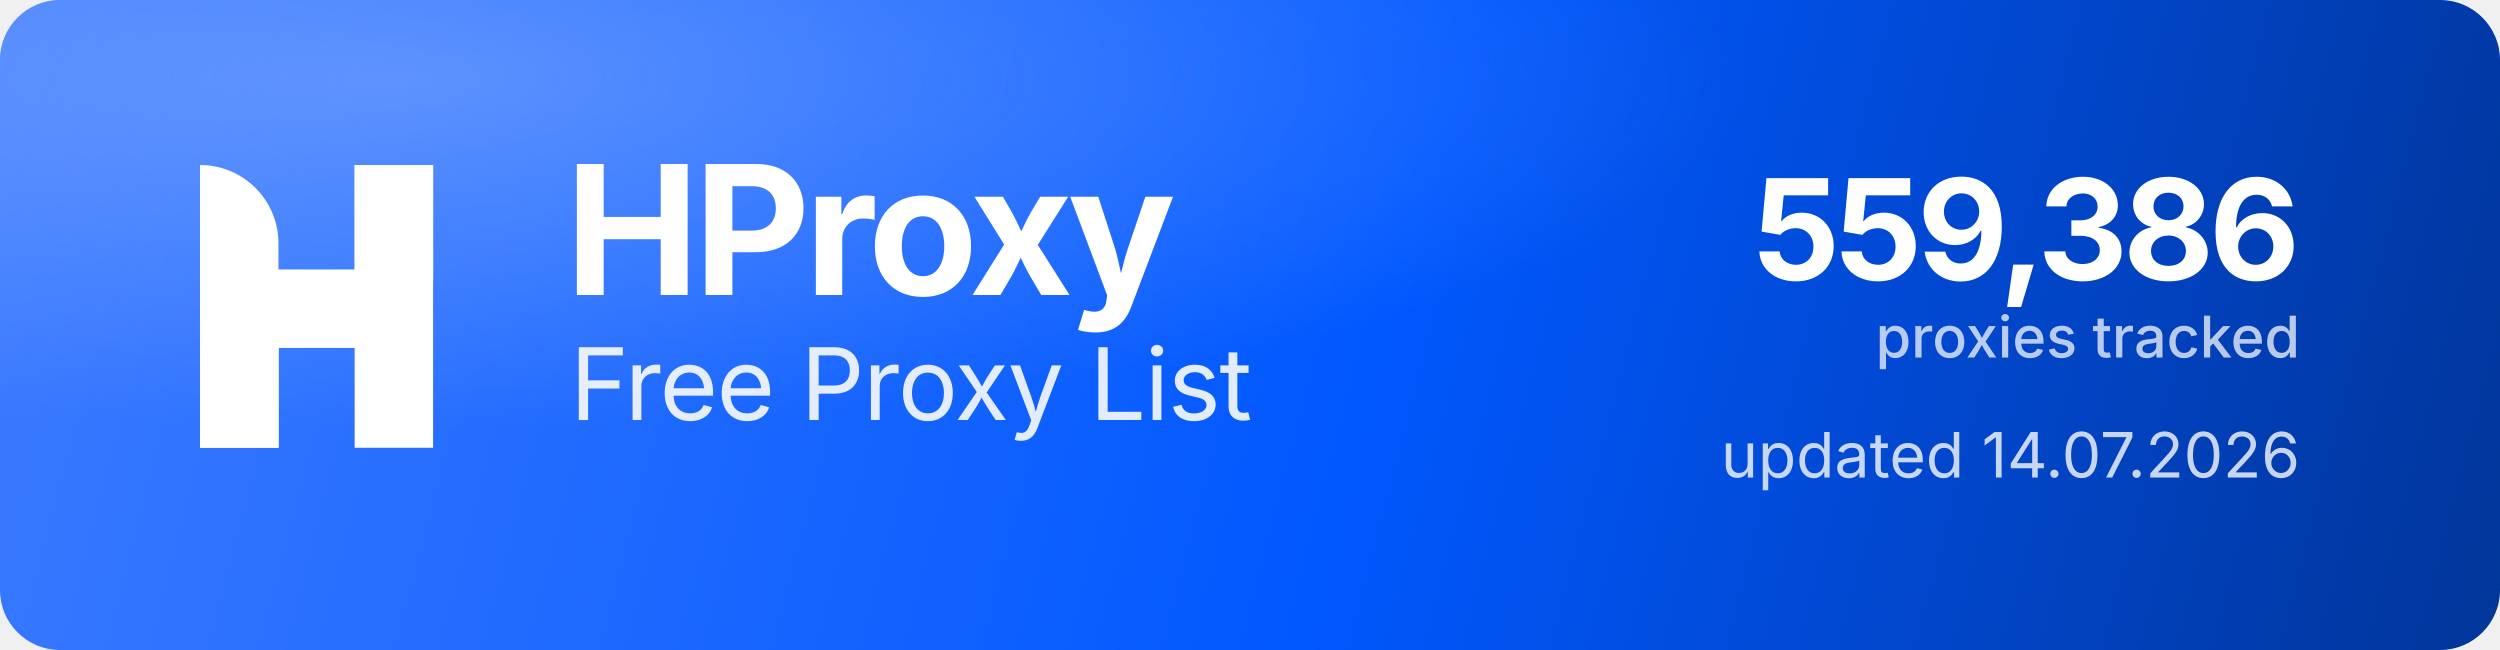
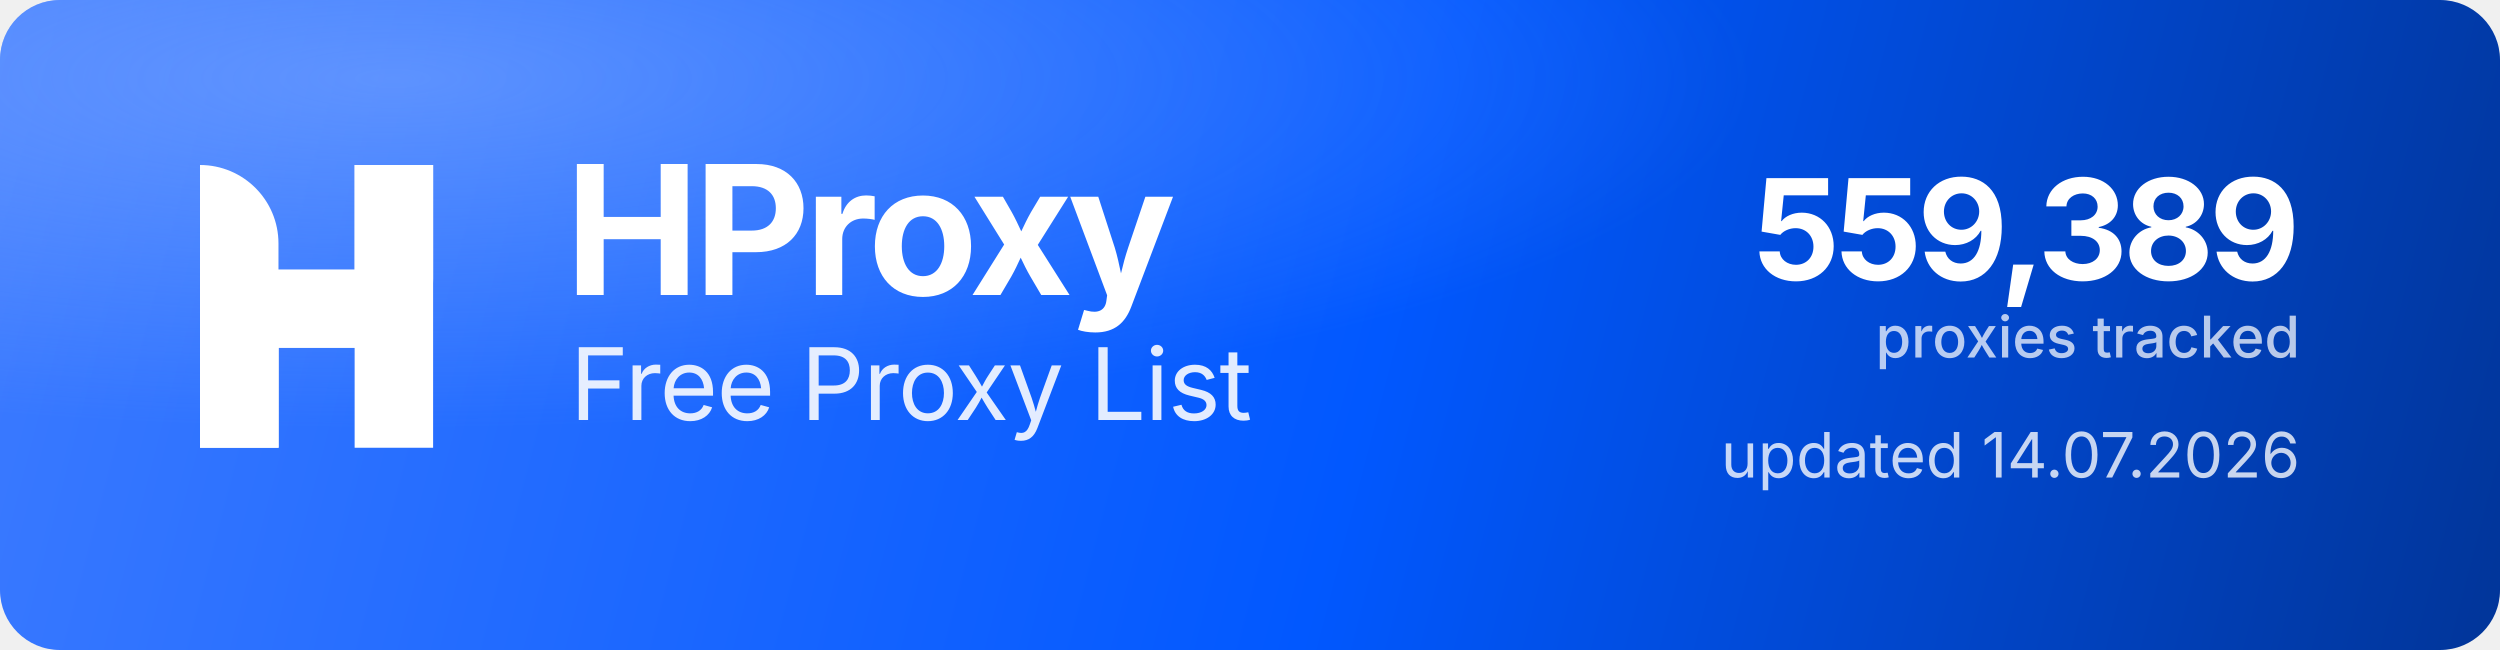
<svg xmlns="http://www.w3.org/2000/svg" width="1000" height="260" viewBox="0 0 1000 260" role="img" aria-label="HProxy Free Proxy List">
  <defs>
    <linearGradient id="hp-bg" x1="0" y1="0" x2="1000" y2="260" gradientUnits="userSpaceOnUse">
      <stop offset="0" stop-color="#3D7BFF" />
      <stop offset="0.55" stop-color="#0158FF" />
      <stop offset="1" stop-color="#013599" />
    </linearGradient>
    <radialGradient id="hp-glow" cx="0.16" cy="0.12" r="0.9">
      <stop offset="0" stop-color="#8FB4FF" stop-opacity="0.5" />
      <stop offset="0.6" stop-color="#8FB4FF" stop-opacity="0" />
    </radialGradient>
  </defs>
  <rect width="1000" height="260" rx="24" fill="url(#hp-bg)" />
  <rect width="1000" height="260" rx="24" fill="url(#hp-glow)" />
  <g transform="translate(80,66) scale(4.35)" fill="#FFFFFF">
    <path d="M0 0V0C3.985 0 7.216 3.231 7.216 7.216V26H0V0Z" />
    <rect x="14.219" width="7.216" height="26" />
    <path d="M7.235 26H0V15.971C0 12.455 2.851 9.604 6.367 9.604H14.22V0H21.437V10.453C21.437 13.97 18.586 16.82 15.069 16.82H7.235V26Z" />
  </g>
  <text x="226" y="118" font-family="'Geist','Inter','Segoe UI',system-ui,-apple-system,Helvetica,Arial,sans-serif" font-size="72" font-weight="700" letter-spacing="-2.3" fill="#FFFFFF">HProxy</text>
  <text x="228" y="168" font-family="'Geist','Inter','Segoe UI',system-ui,-apple-system,Helvetica,Arial,sans-serif" font-size="40" font-weight="400" letter-spacing="-0.5" fill="#FFFFFF" fill-opacity="0.88">Free Proxy List</text>
-   <text x="920" y="112" text-anchor="end" font-family="'Geist','Inter','Segoe UI',system-ui,-apple-system,Helvetica,Arial,sans-serif" font-size="56" font-weight="700" letter-spacing="-2" fill="#FFFFFF">559,386</text>
+   <text x="920" y="112" text-anchor="end" font-family="'Geist','Inter','Segoe UI',system-ui,-apple-system,Helvetica,Arial,sans-serif" font-size="56" font-weight="700" letter-spacing="-2" fill="#FFFFFF">559,389</text>
  <text x="920" y="143" text-anchor="end" font-family="'Geist','Inter','Segoe UI',system-ui,-apple-system,Helvetica,Arial,sans-serif" font-size="23" font-weight="500" fill="#FFFFFF" fill-opacity="0.72">proxies tracked</text>
  <text x="920" y="191" text-anchor="end" font-family="'Geist','Inter','Segoe UI',system-ui,-apple-system,Helvetica,Arial,sans-serif" font-size="25" font-weight="400" fill="#FFFFFF" fill-opacity="0.78">updated 14.07.2026</text>
</svg>
